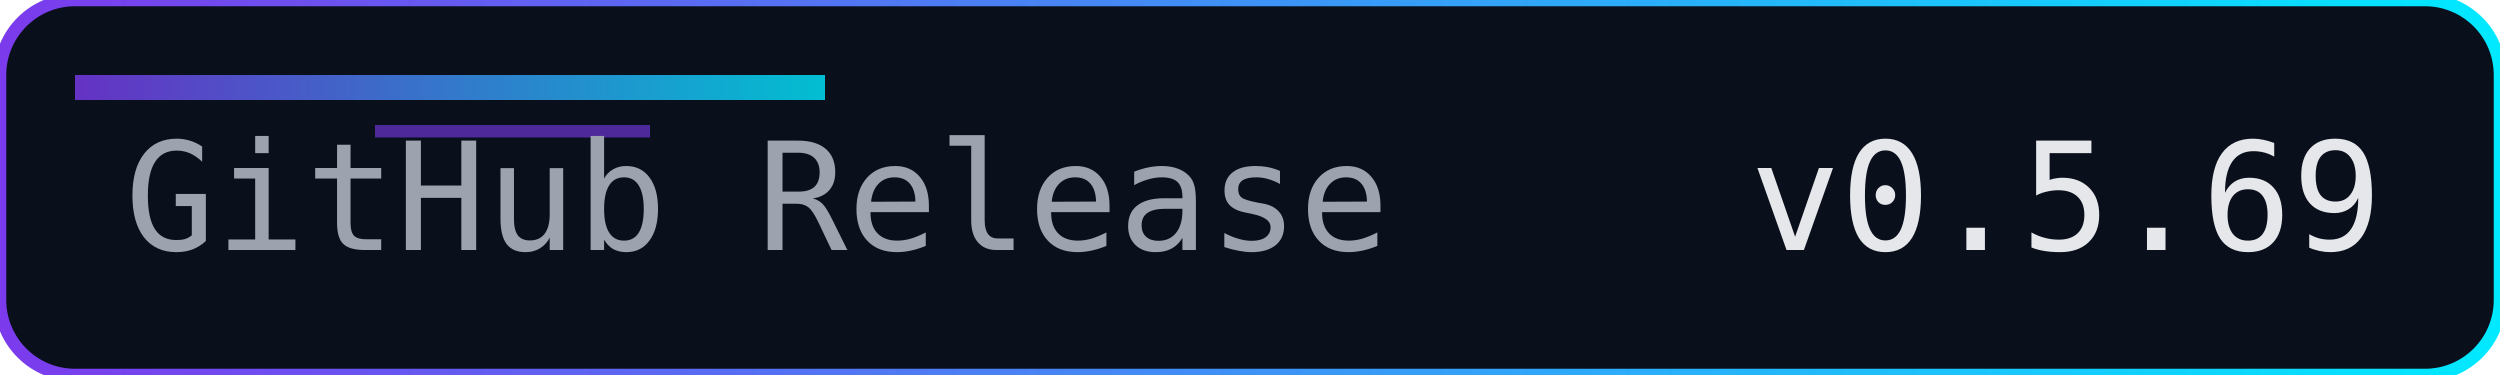
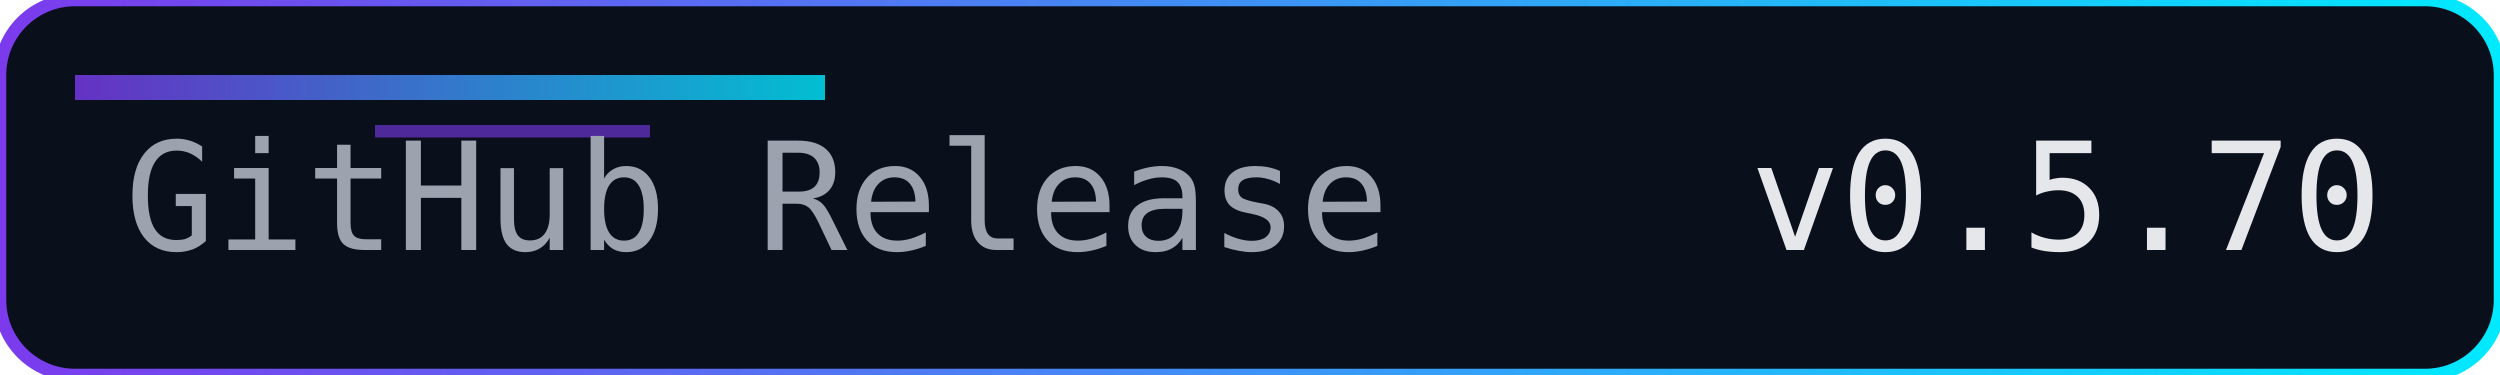
<svg xmlns="http://www.w3.org/2000/svg" width="200" height="30" role="img" aria-label="Release">
  <defs>
    <linearGradient id="accent" x1="0" y1="0" x2="1" y2="0">
      <stop offset="0%" stop-color="#7c3aed" />
      <stop offset="100%" stop-color="#00eaff" />
    </linearGradient>
  </defs>
  <rect width="200" height="30" rx="6" fill="#0a0f1c" />
  <rect width="200" height="30" rx="6" fill="none" stroke="url(#accent)" stroke-width="1" />
  <rect x="6" y="6" width="60" height="2" fill="url(#accent)" opacity="0.8" />
  <rect x="30" y="10" width="22" height="1" fill="#7c3aed" opacity="0.6" />
  <g font-family="Consolas, Menlo, monospace" font-size="12">
    <text x="10" y="20" fill="#9ca3af">GitHub Release</text>
-     <text x="140" y="20" fill="#e5e7eb">v0.5.69</text>
+     <text x="140" y="20" fill="#e5e7eb">v0.5.70</text>
  </g>
</svg>
